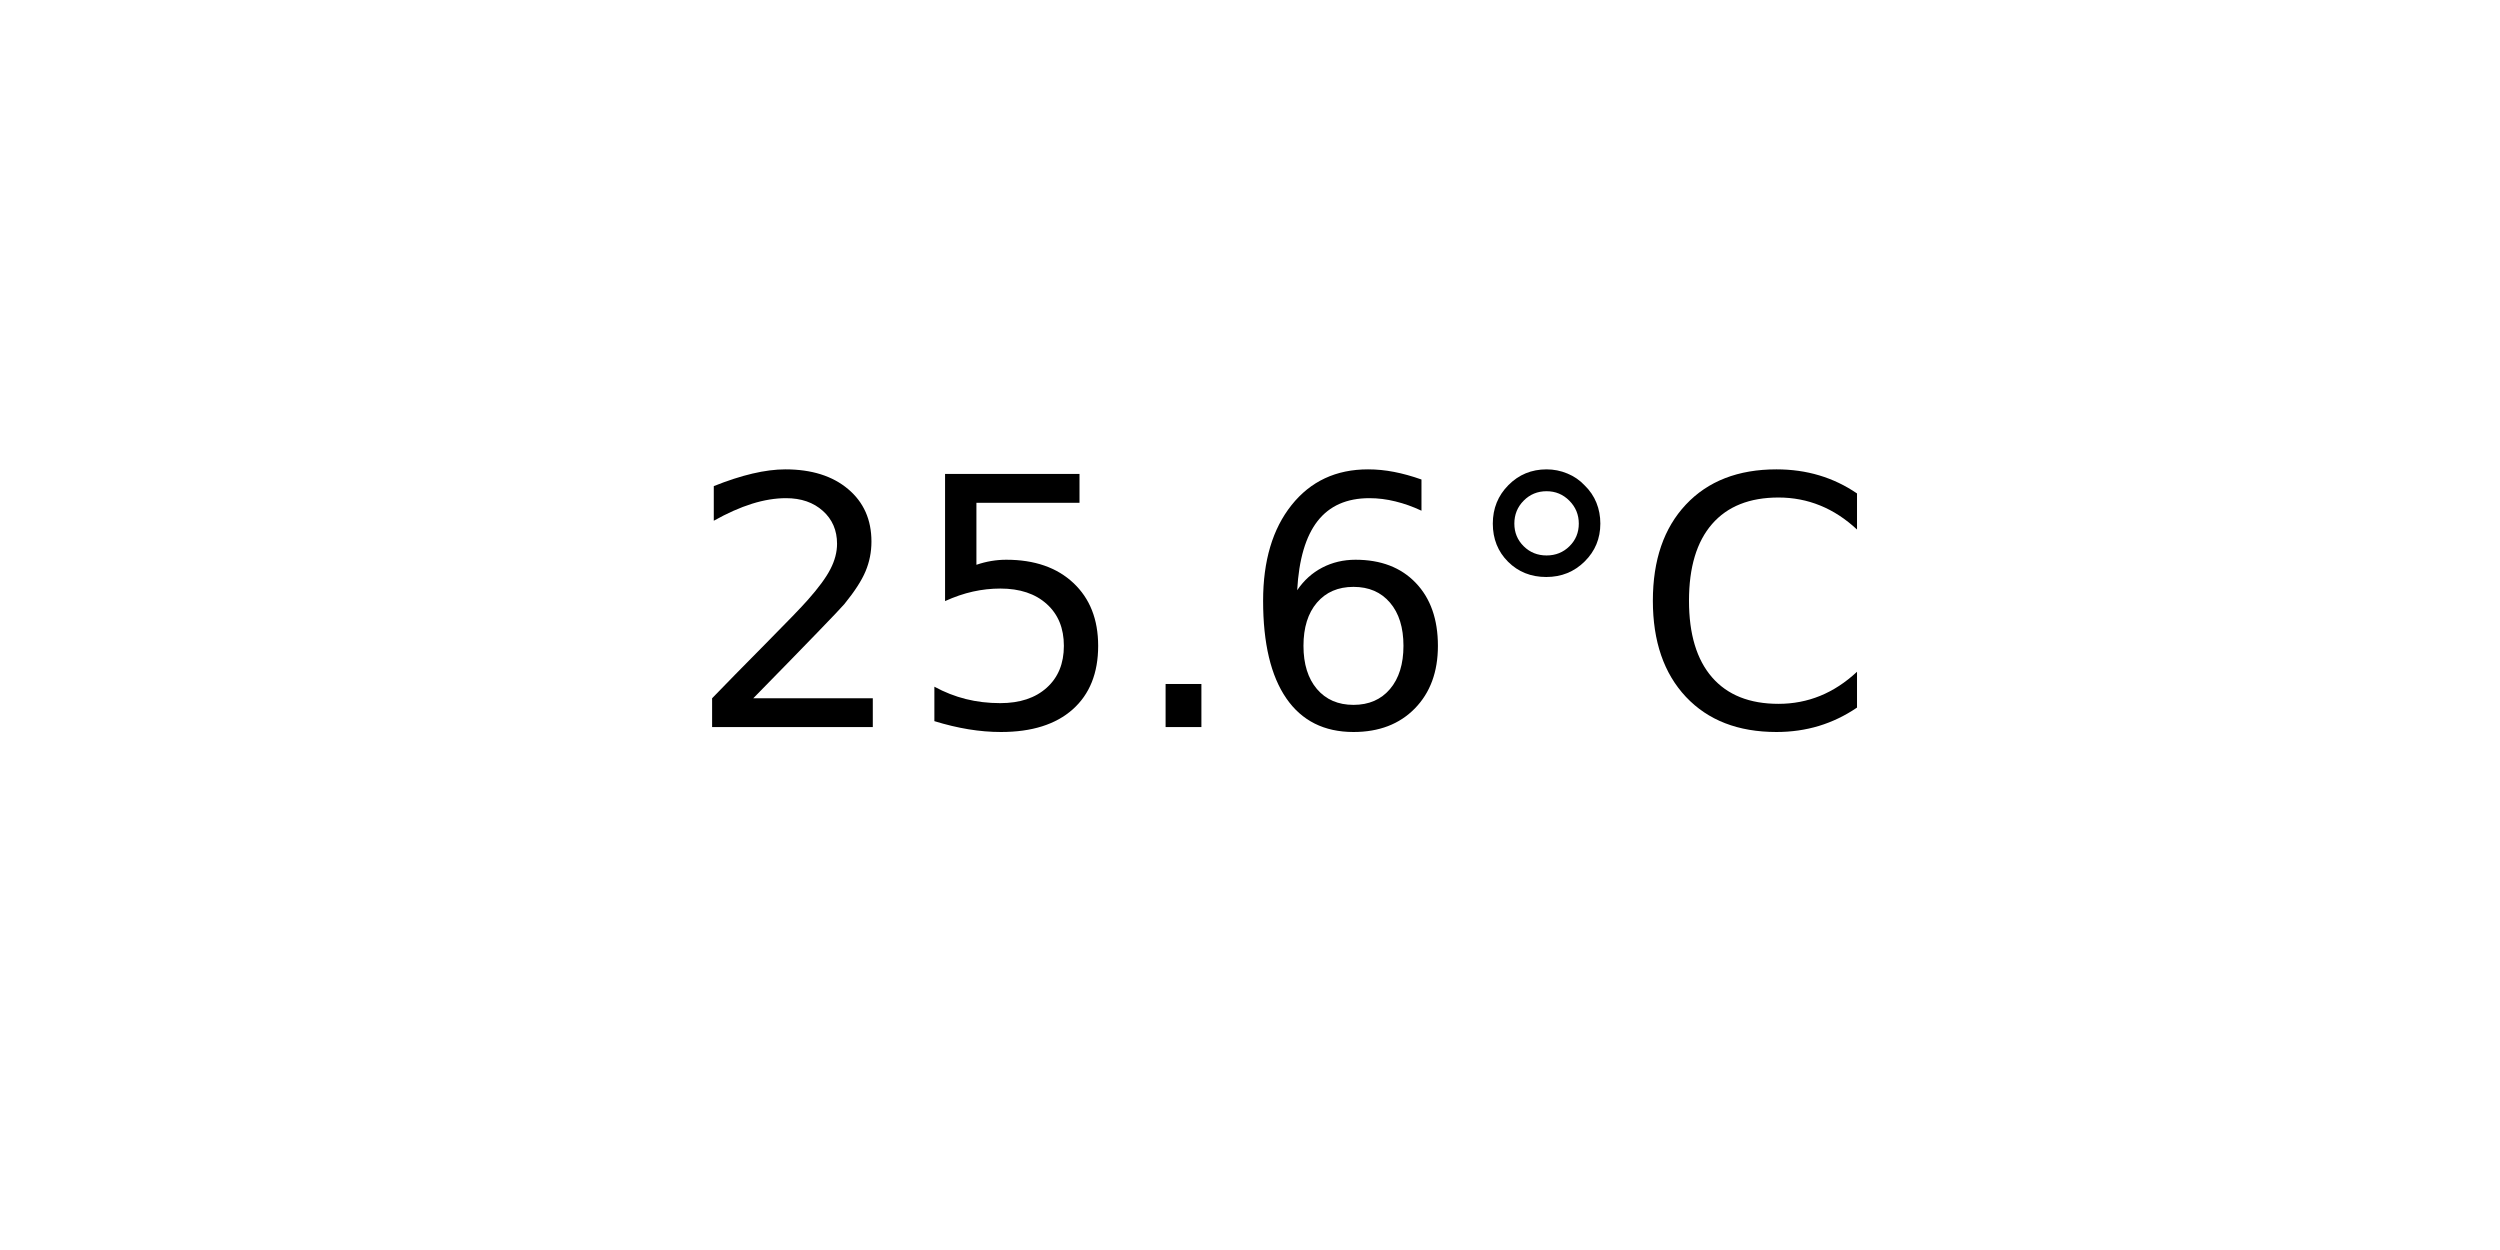
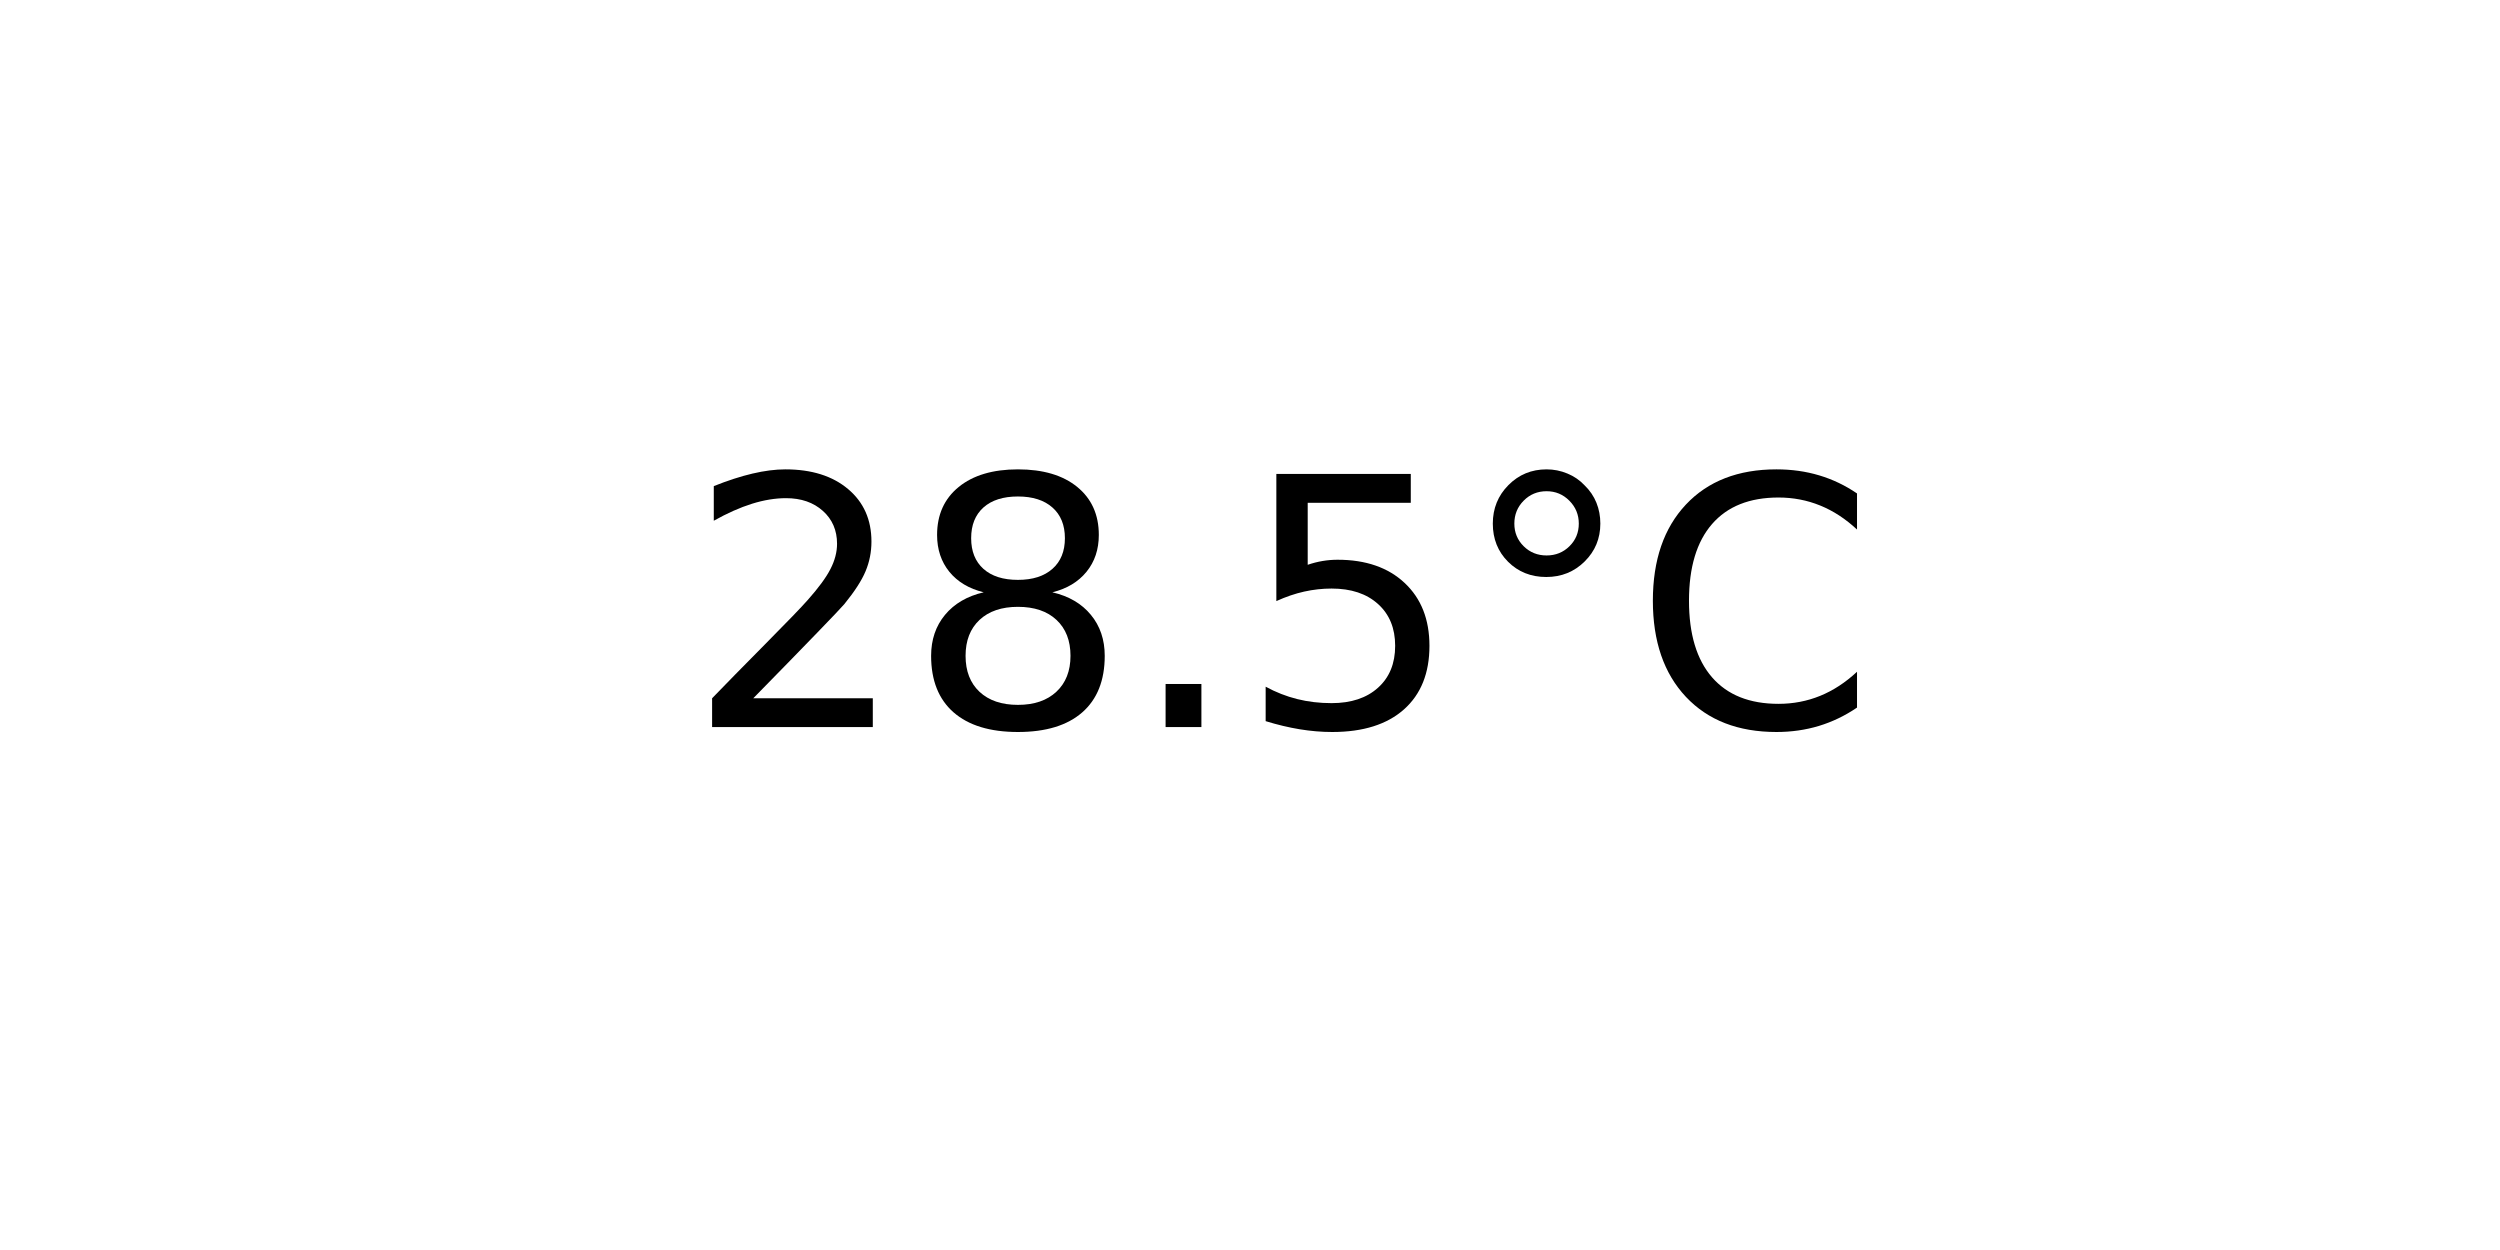
<svg xmlns="http://www.w3.org/2000/svg" xmlns:xlink="http://www.w3.org/1999/xlink" width="72pt" height="36pt" viewBox="0 0 72 36" version="1.1">
  <defs>
    <style type="text/css">*{stroke-linejoin: round; stroke-linecap: butt}</style>
  </defs>
  <g id="figure_1">
    <g id="axes_1">
      <g id="text_1">
        <g transform="translate(19.77578 20.93937) scale(0.1 -0.1)">
          <defs>
            <path id="DejaVuSans-32" d="M 1228 531  L 3431 531  L 3431 0  L 469 0  L 469 531  Q 828 903 1448 1529  Q 2069 2156 2228 2338  Q 2531 2678 2651 2914  Q 2772 3150 2772 3378  Q 2772 3750 2511 3984  Q 2250 4219 1831 4219  Q 1534 4219 1204 4116  Q 875 4013 500 3803  L 500 4441  Q 881 4594 1212 4672  Q 1544 4750 1819 4750  Q 2544 4750 2975 4387  Q 3406 4025 3406 3419  Q 3406 3131 3298 2873  Q 3191 2616 2906 2266  Q 2828 2175 2409 1742  Q 1991 1309 1228 531  z " transform="scale(0.015625)" />
+             <path id="DejaVuSans-38" d="M 2034 2216  Q 1584 2216 1326 1975  Q 1069 1734 1069 1313  Q 1069 891 1326 650  Q 1584 409 2034 409  Q 2484 409 2743 651  Q 3003 894 3003 1313  Q 3003 1734 2745 1975  Q 2488 2216 2034 2216  z M 1403 2484  Q 997 2584 770 2862  Q 544 3141 544 3541  Q 544 4100 942 4425  Q 1341 4750 2034 4750  Q 2731 4750 3128 4425  Q 3525 4100 3525 3541  Q 3525 3141 3298 2862  Q 3072 2584 2669 2484  Q 3125 2378 3379 2068  Q 3634 1759 3634 1313  Q 3634 634 3220 271  Q 2806 -91 2034 -91  Q 1263 -91 848 271  Q 434 634 434 1313  Q 434 1759 690 2068  Q 947 2378 1403 2484  z M 1172 3481  Q 1172 3119 1398 2916  Q 1625 2713 2034 2713  Q 2441 2713 2670 2916  Q 2900 3119 2900 3481  Q 2900 3844 2670 4047  Q 2441 4250 2034 4250  Q 1625 4250 1398 4047  Q 1172 3844 1172 3481  z " transform="scale(0.015625)" />
+             <path id="DejaVuSans-2e" d="M 684 794  L 1344 794  L 1344 0  L 684 0  L 684 794  z " transform="scale(0.015625)" />
            <path id="DejaVuSans-35" d="M 691 4666  L 3169 4666  L 3169 4134  L 1269 4134  L 1269 2991  Q 1406 3038 1543 3061  Q 1681 3084 1819 3084  Q 2600 3084 3056 2656  Q 3513 2228 3513 1497  Q 3513 744 3044 326  Q 2575 -91 1722 -91  Q 1428 -91 1123 -41  Q 819 9 494 109  L 494 744  Q 775 591 1075 516  Q 1375 441 1709 441  Q 2250 441 2565 725  Q 2881 1009 2881 1497  Q 2881 1984 2565 2268  Q 2250 2553 1709 2553  Q 1456 2553 1204 2497  Q 953 2441 691 2322  L 691 4666  z " transform="scale(0.015625)" />
-             <path id="DejaVuSans-2e" d="M 684 794  L 1344 794  L 1344 0  L 684 0  L 684 794  z " transform="scale(0.015625)" />
-             <path id="DejaVuSans-36" d="M 2113 2584  Q 1688 2584 1439 2293  Q 1191 2003 1191 1497  Q 1191 994 1439 701  Q 1688 409 2113 409  Q 2538 409 2786 701  Q 3034 994 3034 1497  Q 3034 2003 2786 2293  Q 2538 2584 2113 2584  z M 3366 4563  L 3366 3988  Q 3128 4100 2886 4159  Q 2644 4219 2406 4219  Q 1781 4219 1451 3797  Q 1122 3375 1075 2522  Q 1259 2794 1537 2939  Q 1816 3084 2150 3084  Q 2853 3084 3261 2657  Q 3669 2231 3669 1497  Q 3669 778 3244 343  Q 2819 -91 2113 -91  Q 1303 -91 875 529  Q 447 1150 447 2328  Q 447 3434 972 4092  Q 1497 4750 2381 4750  Q 2619 4750 2861 4703  Q 3103 4656 3366 4563  z " transform="scale(0.015625)" />
            <path id="DejaVuSans-b0" d="M 1600 4347  Q 1350 4347 1178 4173  Q 1006 4000 1006 3750  Q 1006 3503 1178 3333  Q 1350 3163 1600 3163  Q 1850 3163 2022 3333  Q 2194 3503 2194 3750  Q 2194 3997 2020 4172  Q 1847 4347 1600 4347  z M 1600 4750  Q 1800 4750 1984 4673  Q 2169 4597 2303 4453  Q 2447 4313 2519 4134  Q 2591 3956 2591 3750  Q 2591 3338 2302 3052  Q 2013 2766 1594 2766  Q 1172 2766 890 3047  Q 609 3328 609 3750  Q 609 4169 896 4459  Q 1184 4750 1600 4750  z " transform="scale(0.015625)" />
            <path id="DejaVuSans-43" d="M 4122 4306  L 4122 3641  Q 3803 3938 3442 4084  Q 3081 4231 2675 4231  Q 1875 4231 1450 3742  Q 1025 3253 1025 2328  Q 1025 1406 1450 917  Q 1875 428 2675 428  Q 3081 428 3442 575  Q 3803 722 4122 1019  L 4122 359  Q 3791 134 3420 21  Q 3050 -91 2638 -91  Q 1578 -91 968 557  Q 359 1206 359 2328  Q 359 3453 968 4101  Q 1578 4750 2638 4750  Q 3056 4750 3426 4639  Q 3797 4528 4122 4306  z " transform="scale(0.015625)" />
          </defs>
          <use xlink:href="#DejaVuSans-32" />
-           <use xlink:href="#DejaVuSans-35" x="63.623" />
+           <use xlink:href="#DejaVuSans-38" x="63.623" />
          <use xlink:href="#DejaVuSans-2e" x="127.246" />
-           <use xlink:href="#DejaVuSans-36" x="159.033" />
+           <use xlink:href="#DejaVuSans-35" x="159.033" />
          <use xlink:href="#DejaVuSans-b0" x="222.656" />
          <use xlink:href="#DejaVuSans-43" x="272.656" />
        </g>
      </g>
    </g>
  </g>
</svg>
